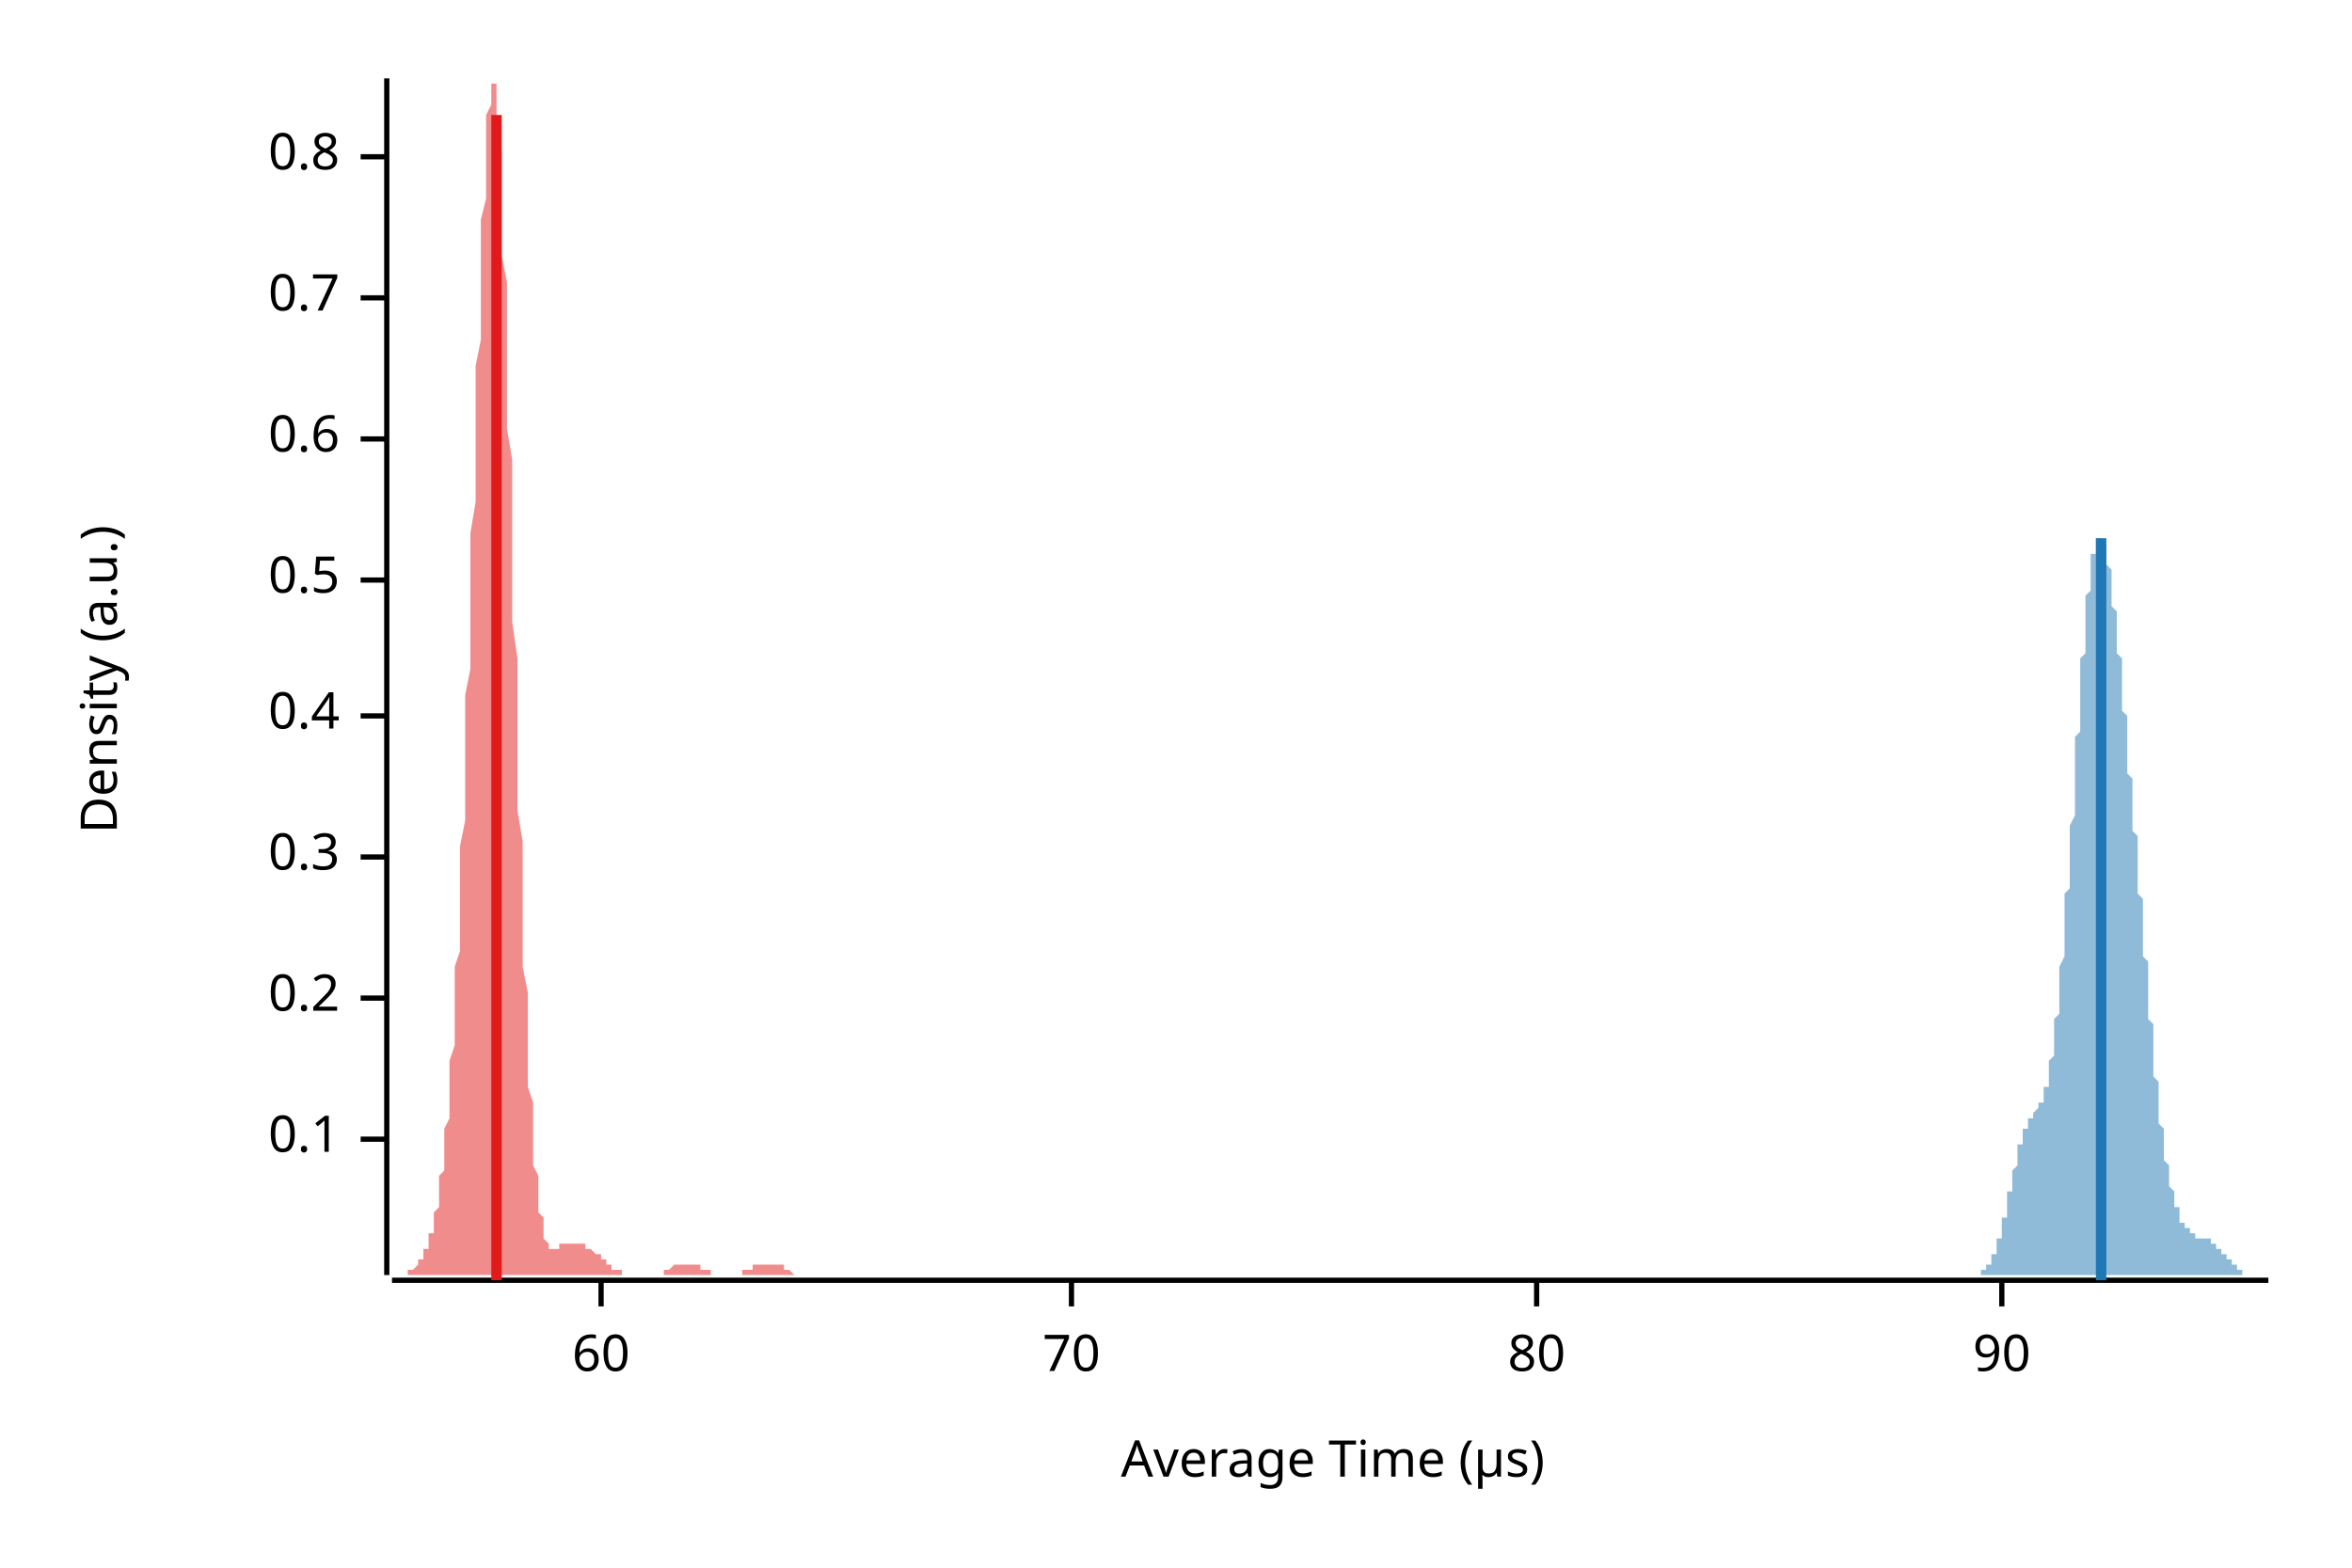
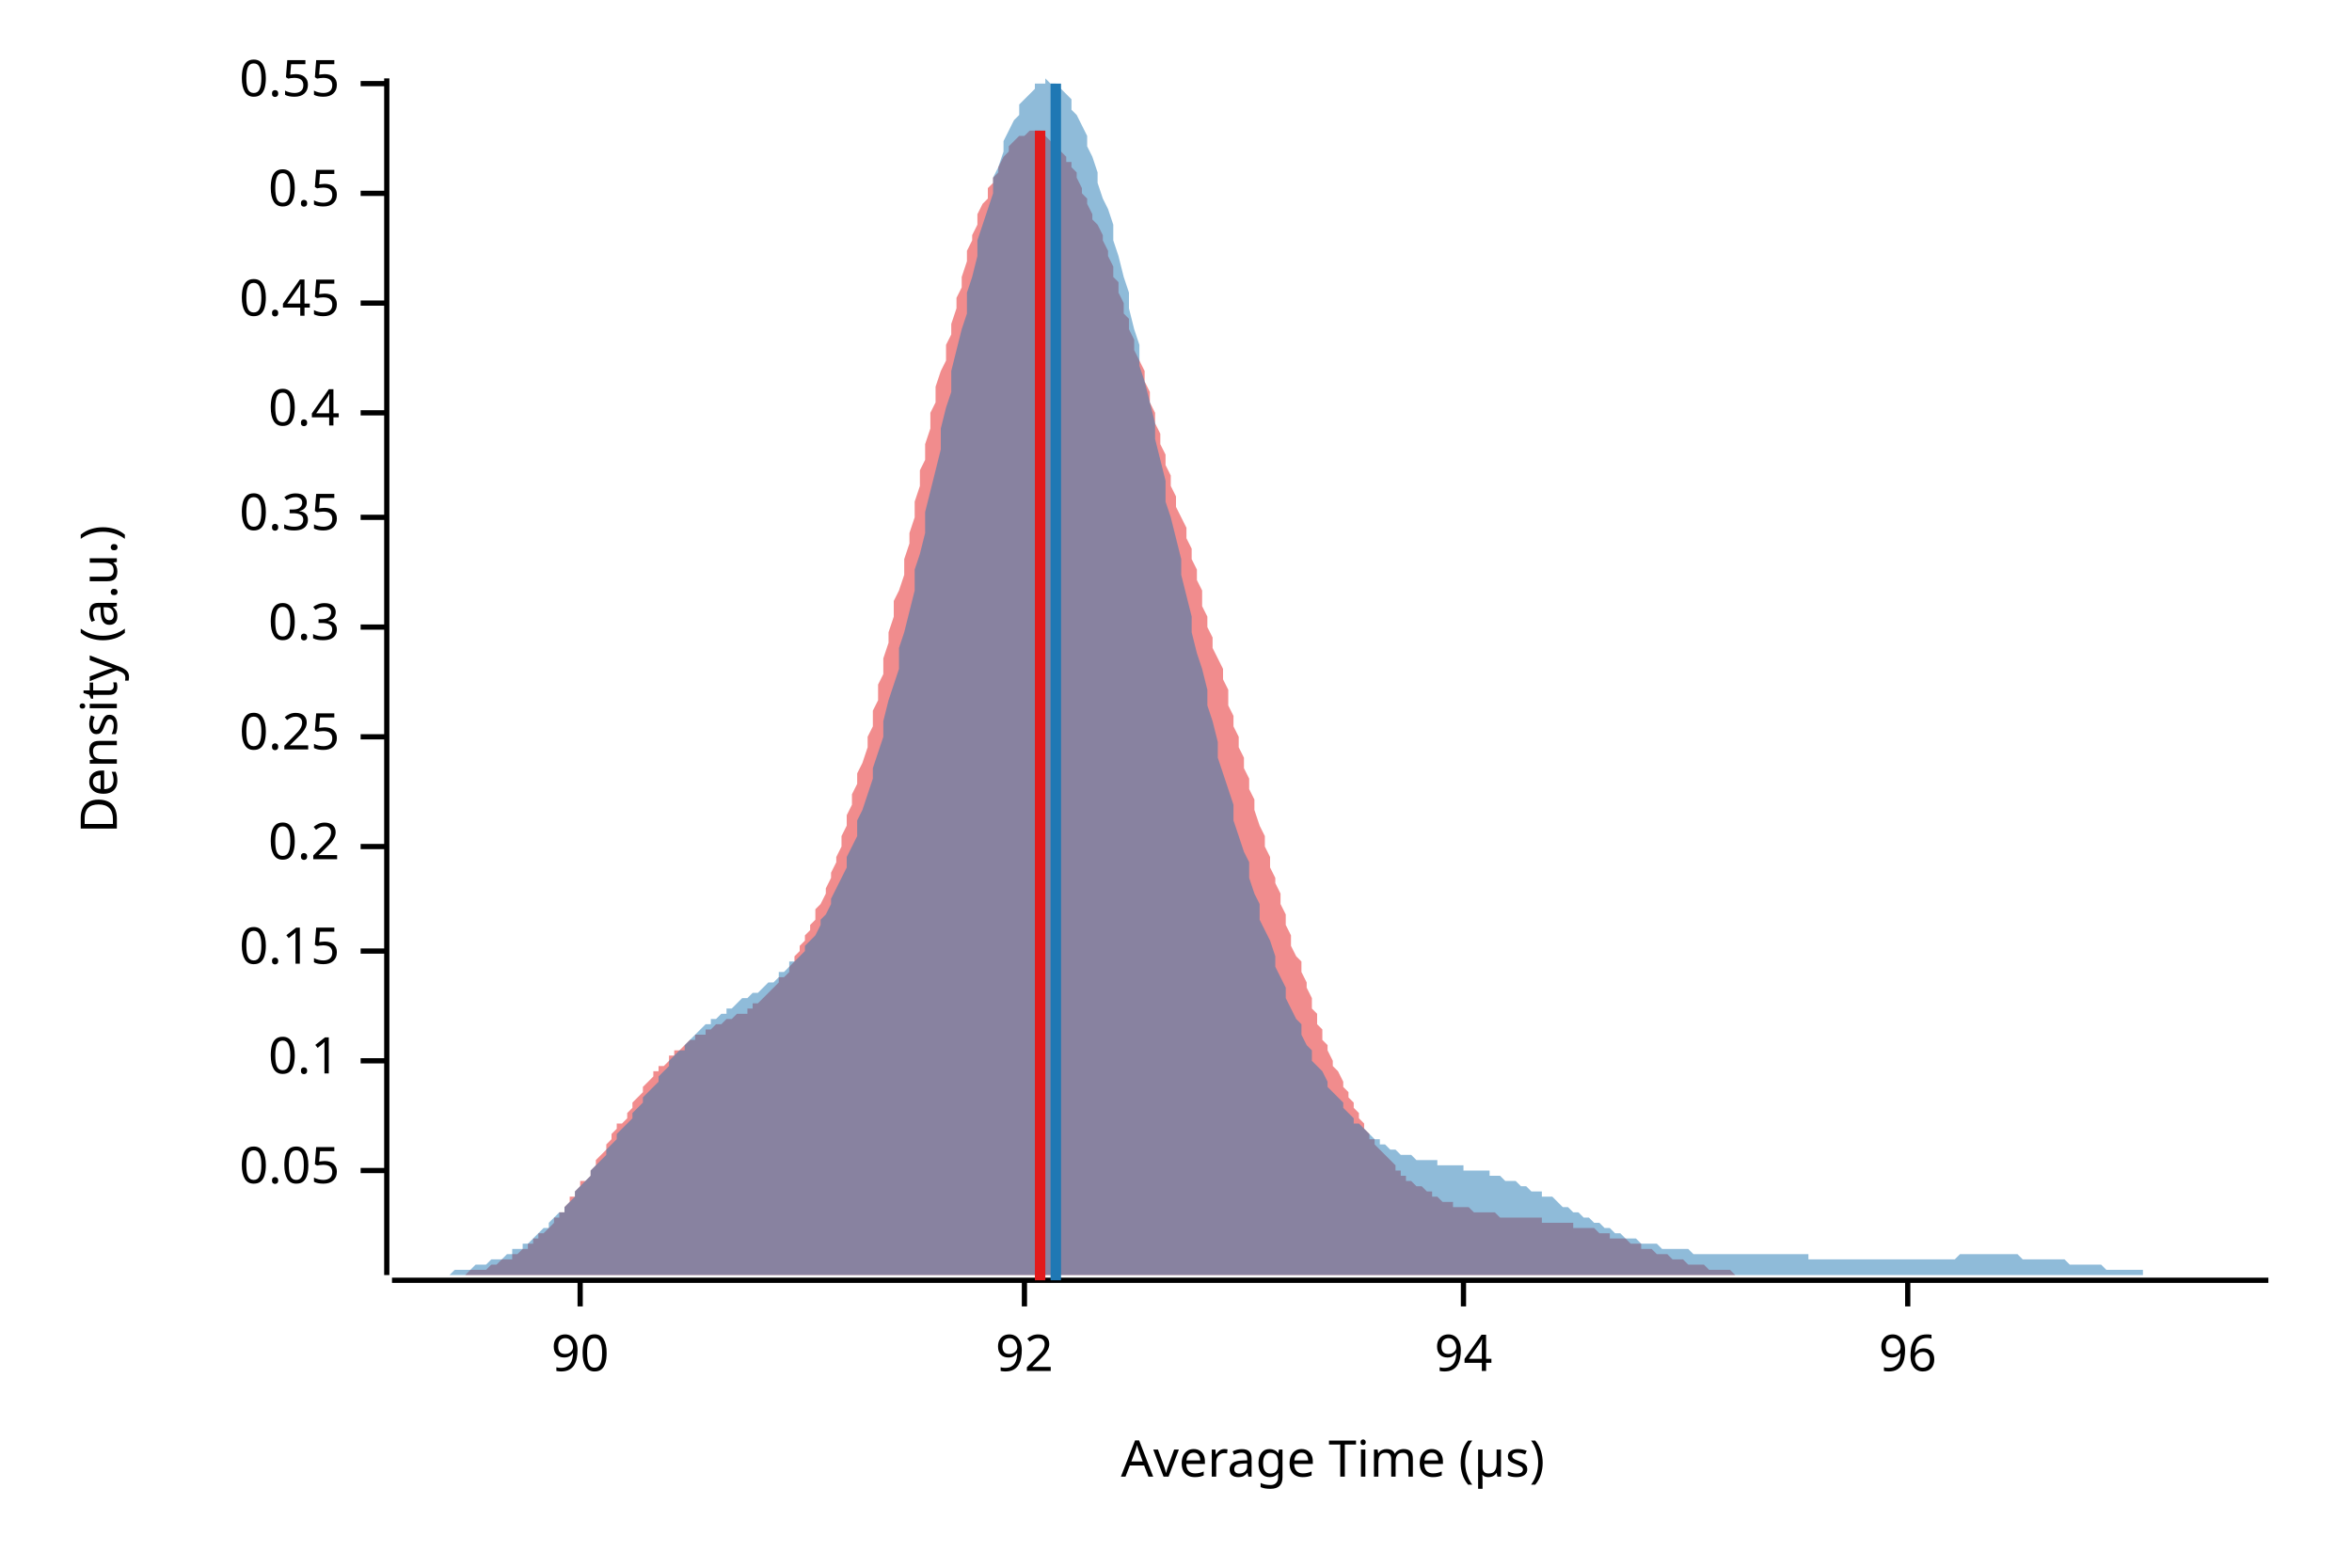
<svg xmlns="http://www.w3.org/2000/svg" width="450" height="300" viewBox="0 0 450 300">
  <text x="15" y="130" dy="0.76em" text-anchor="middle" font-family="sans-serif" font-size="9.677" opacity="1" fill="#000000" transform="rotate(270, 15, 130)">
Density (a.u.)
</text>
  <text x="255" y="285" dy="-0.5ex" text-anchor="middle" font-family="sans-serif" font-size="9.677" opacity="1" fill="#000000">
Average Time (µs)
</text>
  <polyline fill="none" opacity="1" stroke="#000000" stroke-width="1" points="74,15 74,244 " />
-   <text x="65" y="218" dy="0.5ex" text-anchor="end" font-family="sans-serif" font-size="9.677" opacity="1" fill="#000000">
+   <text x="65" y="224" dy="0.5ex" text-anchor="end" font-family="sans-serif" font-size="9.677" opacity="1" fill="#000000">
+ 0.05
+ </text>
+   <polyline fill="none" opacity="1" stroke="#000000" stroke-width="1" points="69,224 74,224 " />
+   <text x="65" y="203" dy="0.5ex" text-anchor="end" font-family="sans-serif" font-size="9.677" opacity="1" fill="#000000">
0.1
</text>
-   <polyline fill="none" opacity="1" stroke="#000000" stroke-width="1" points="69,218 74,218 " />
-   <text x="65" y="191" dy="0.5ex" text-anchor="end" font-family="sans-serif" font-size="9.677" opacity="1" fill="#000000">
+   <polyline fill="none" opacity="1" stroke="#000000" stroke-width="1" points="69,203 74,203 " />
+   <text x="65" y="182" dy="0.5ex" text-anchor="end" font-family="sans-serif" font-size="9.677" opacity="1" fill="#000000">
+ 0.15
+ </text>
+   <polyline fill="none" opacity="1" stroke="#000000" stroke-width="1" points="69,182 74,182 " />
+   <text x="65" y="162" dy="0.5ex" text-anchor="end" font-family="sans-serif" font-size="9.677" opacity="1" fill="#000000">
0.2
</text>
-   <polyline fill="none" opacity="1" stroke="#000000" stroke-width="1" points="69,191 74,191 " />
-   <text x="65" y="164" dy="0.5ex" text-anchor="end" font-family="sans-serif" font-size="9.677" opacity="1" fill="#000000">
+   <polyline fill="none" opacity="1" stroke="#000000" stroke-width="1" points="69,162 74,162 " />
+   <text x="65" y="141" dy="0.5ex" text-anchor="end" font-family="sans-serif" font-size="9.677" opacity="1" fill="#000000">
+ 0.25
+ </text>
+   <polyline fill="none" opacity="1" stroke="#000000" stroke-width="1" points="69,141 74,141 " />
+   <text x="65" y="120" dy="0.5ex" text-anchor="end" font-family="sans-serif" font-size="9.677" opacity="1" fill="#000000">
0.3
</text>
-   <polyline fill="none" opacity="1" stroke="#000000" stroke-width="1" points="69,164 74,164 " />
-   <text x="65" y="137" dy="0.5ex" text-anchor="end" font-family="sans-serif" font-size="9.677" opacity="1" fill="#000000">
+   <polyline fill="none" opacity="1" stroke="#000000" stroke-width="1" points="69,120 74,120 " />
+   <text x="65" y="99" dy="0.5ex" text-anchor="end" font-family="sans-serif" font-size="9.677" opacity="1" fill="#000000">
+ 0.35
+ </text>
+   <polyline fill="none" opacity="1" stroke="#000000" stroke-width="1" points="69,99 74,99 " />
+   <text x="65" y="79" dy="0.5ex" text-anchor="end" font-family="sans-serif" font-size="9.677" opacity="1" fill="#000000">
0.4
</text>
-   <polyline fill="none" opacity="1" stroke="#000000" stroke-width="1" points="69,137 74,137 " />
-   <text x="65" y="111" dy="0.5ex" text-anchor="end" font-family="sans-serif" font-size="9.677" opacity="1" fill="#000000">
+   <polyline fill="none" opacity="1" stroke="#000000" stroke-width="1" points="69,79 74,79 " />
+   <text x="65" y="58" dy="0.5ex" text-anchor="end" font-family="sans-serif" font-size="9.677" opacity="1" fill="#000000">
+ 0.45
+ </text>
+   <polyline fill="none" opacity="1" stroke="#000000" stroke-width="1" points="69,58 74,58 " />
+   <text x="65" y="37" dy="0.5ex" text-anchor="end" font-family="sans-serif" font-size="9.677" opacity="1" fill="#000000">
0.5
</text>
-   <polyline fill="none" opacity="1" stroke="#000000" stroke-width="1" points="69,111 74,111 " />
-   <text x="65" y="84" dy="0.5ex" text-anchor="end" font-family="sans-serif" font-size="9.677" opacity="1" fill="#000000">
- 0.6
+   <polyline fill="none" opacity="1" stroke="#000000" stroke-width="1" points="69,37 74,37 " />
+   <text x="65" y="16" dy="0.5ex" text-anchor="end" font-family="sans-serif" font-size="9.677" opacity="1" fill="#000000">
+ 0.55
</text>
-   <polyline fill="none" opacity="1" stroke="#000000" stroke-width="1" points="69,84 74,84 " />
-   <text x="65" y="57" dy="0.5ex" text-anchor="end" font-family="sans-serif" font-size="9.677" opacity="1" fill="#000000">
- 0.7
- </text>
-   <polyline fill="none" opacity="1" stroke="#000000" stroke-width="1" points="69,57 74,57 " />
-   <text x="65" y="30" dy="0.5ex" text-anchor="end" font-family="sans-serif" font-size="9.677" opacity="1" fill="#000000">
- 0.8
- </text>
-   <polyline fill="none" opacity="1" stroke="#000000" stroke-width="1" points="69,30 74,30 " />
+   <polyline fill="none" opacity="1" stroke="#000000" stroke-width="1" points="69,16 74,16 " />
  <polyline fill="none" opacity="1" stroke="#000000" stroke-width="1" points="75,245 434,245 " />
-   <text x="115" y="255" dy="0.76em" text-anchor="middle" font-family="sans-serif" font-size="9.677" opacity="1" fill="#000000">
- 60
- </text>
-   <polyline fill="none" opacity="1" stroke="#000000" stroke-width="1" points="115,245 115,250 " />
-   <text x="205" y="255" dy="0.76em" text-anchor="middle" font-family="sans-serif" font-size="9.677" opacity="1" fill="#000000">
- 70
- </text>
-   <polyline fill="none" opacity="1" stroke="#000000" stroke-width="1" points="205,245 205,250 " />
-   <text x="294" y="255" dy="0.76em" text-anchor="middle" font-family="sans-serif" font-size="9.677" opacity="1" fill="#000000">
- 80
- </text>
-   <polyline fill="none" opacity="1" stroke="#000000" stroke-width="1" points="294,245 294,250 " />
-   <text x="383" y="255" dy="0.76em" text-anchor="middle" font-family="sans-serif" font-size="9.677" opacity="1" fill="#000000">
+   <text x="111" y="255" dy="0.76em" text-anchor="middle" font-family="sans-serif" font-size="9.677" opacity="1" fill="#000000">
90
</text>
-   <polyline fill="none" opacity="1" stroke="#000000" stroke-width="1" points="383,245 383,250 " />
-   <polygon opacity="0.5" fill="#E31A1C" points="75,244 75,244 75,244 75,244 75,244 75,244 75,244 76,244 76,244 76,244 76,244 76,244 76,244 77,244 77,244 77,244 77,244 77,244 77,244 78,244 78,244 78,244 78,244 78,244 78,243 79,243 79,243 79,243 79,243 79,243 79,243 80,242 80,242 80,242 80,242 80,241 80,241 81,241 81,241 81,240 81,240 81,239 81,239 82,239 82,238 82,238 82,237 82,237 82,236 83,236 83,235 83,234 83,234 83,233 83,232 84,231 84,230 84,229 84,228 84,227 84,226 84,225 85,224 85,222 85,221 85,219 85,218 85,216 86,214 86,212 86,210 86,208 86,205 86,203 87,200 87,198 87,195 87,192 87,188 87,185 88,182 88,178 88,174 88,170 88,166 88,162 89,157 89,153 89,148 89,143 89,138 89,133 90,128 90,123 90,118 90,113 90,107 90,102 91,96 91,91 91,86 91,80 91,75 91,70 92,65 92,60 92,55 92,51 92,46 92,42 93,38 93,34 93,31 93,28 93,25 93,22 94,20 94,19 94,17 94,16 94,16 94,15 94,16 95,16 95,17 95,19 95,21 95,23 95,26 96,29 96,32 96,36 96,40 96,45 96,49 97,54 97,60 97,65 97,71 97,76 97,82 98,88 98,95 98,101 98,107 98,113 98,119 99,126 99,132 99,138 99,144 99,149 99,155 100,161 100,166 100,171 100,176 100,181 100,185 101,190 101,194 101,198 101,201 101,205 101,208 102,211 102,214 102,216 102,219 102,221 102,223 103,225 103,227 103,228 103,230 103,231 103,232 104,233 104,234 104,235 104,236 104,237 104,237 104,237 105,238 105,238 105,238 105,239 105,239 105,239 106,239 106,239 106,239 106,239 106,239 106,239 107,239 107,239 107,239 107,239 107,239 107,238 108,238 108,238 108,238 108,238 108,238 108,238 109,238 109,238 109,238 109,238 109,238 109,238 110,238 110,238 110,238 110,238 110,238 110,238 111,238 111,238 111,238 111,238 111,238 111,238 112,238 112,238 112,238 112,239 112,239 112,239 113,239 113,239 113,239 113,239 113,239 113,239 114,240 114,240 114,240 114,240 114,240 114,240 114,240 115,240 115,241 115,241 115,241 115,241 115,241 116,241 116,241 116,242 116,242 116,242 116,242 117,242 117,242 117,242 117,242 117,243 117,243 118,243 118,243 118,243 118,243 118,243 118,243 119,243 119,244 119,244 119,244 119,244 119,244 120,244 120,244 120,244 120,244 120,244 120,244 121,244 121,244 121,244 121,244 121,244 121,244 122,244 122,244 122,244 122,244 122,244 122,244 123,244 123,244 123,244 123,244 123,244 123,244 124,244 124,244 124,244 124,244 124,244 124,244 124,244 125,244 125,244 125,244 125,244 125,244 125,244 126,244 126,244 126,244 126,244 126,244 126,244 127,244 127,243 127,243 127,243 127,243 127,243 128,243 128,243 128,243 128,243 128,243 128,243 129,242 129,242 129,242 129,242 129,242 129,242 130,242 130,242 130,242 130,242 130,242 130,242 131,242 131,242 131,242 131,242 131,242 131,242 132,242 132,242 132,242 132,242 132,242 132,242 133,242 133,242 133,242 133,242 133,242 133,242 134,242 134,242 134,242 134,242 134,243 134,243 134,243 135,243 135,243 135,243 135,243 135,243 135,243 136,243 136,243 136,244 136,244 136,244 136,244 137,244 137,244 137,244 137,244 137,244 137,244 138,244 138,244 138,244 138,244 138,244 138,244 139,244 139,244 139,244 139,244 139,244 139,244 140,244 140,244 140,244 140,244 140,244 140,244 141,244 141,244 141,244 141,244 141,244 141,244 142,244 142,244 142,244 142,244 142,243 142,243 143,243 143,243 143,243 143,243 143,243 143,243 144,243 144,243 144,243 144,243 144,242 144,242 144,242 145,242 145,242 145,242 145,242 145,242 145,242 146,242 146,242 146,242 146,242 146,242 146,242 147,242 147,242 147,242 147,242 147,242 147,242 148,242 148,242 148,242 148,242 148,242 148,242 149,242 149,242 149,242 149,242 149,242 149,242 150,242 150,243 150,243 150,243 150,243 150,243 151,243 151,243 151,243 151,243 151,243 151,243 152,244 152,244 152,244 152,244 152,244 152,244 153,244 153,244 153,244 153,244 153,244 153,244 154,244 154,244 154,244 154,244 154,244 154,244 154,244 155,244 155,244 155,244 155,244 155,244 155,244 156,244 156,244 156,244 156,244 156,244 156,244 75,244 " />
-   <polygon opacity="0.5" fill="#1F78B4" points="377,244 377,244 377,244 377,244 378,244 378,244 378,244 378,244 378,244 378,244 378,244 378,244 378,244 379,244 379,244 379,244 379,244 379,244 379,244 379,244 379,244 379,243 380,243 380,243 380,243 380,243 380,243 380,243 380,243 380,242 380,242 381,242 381,242 381,242 381,241 381,241 381,241 381,241 381,240 381,240 382,240 382,240 382,239 382,239 382,239 382,238 382,238 382,237 382,237 383,237 383,236 383,236 383,235 383,235 383,234 383,234 383,233 384,233 384,232 384,232 384,231 384,231 384,230 384,230 384,229 384,228 385,228 385,227 385,227 385,226 385,226 385,225 385,225 385,224 385,224 386,223 386,223 386,222 386,222 386,221 386,221 386,220 386,220 386,219 387,219 387,218 387,218 387,218 387,217 387,217 387,217 387,216 387,216 388,216 388,216 388,215 388,215 388,215 388,215 388,214 388,214 388,214 389,214 389,214 389,213 389,213 389,213 389,213 389,213 389,213 390,212 390,212 390,212 390,212 390,212 390,212 390,211 390,211 390,211 391,211 391,210 391,210 391,210 391,209 391,209 391,209 391,208 391,208 392,208 392,207 392,207 392,206 392,205 392,205 392,204 392,204 392,203 393,202 393,202 393,201 393,200 393,199 393,198 393,197 393,196 393,195 394,194 394,193 394,192 394,191 394,190 394,189 394,187 394,186 394,185 395,183 395,182 395,181 395,179 395,178 395,176 395,175 395,173 395,171 396,170 396,168 396,166 396,165 396,163 396,161 396,159 396,158 397,156 397,154 397,152 397,150 397,149 397,147 397,145 397,143 397,141 398,140 398,138 398,136 398,134 398,133 398,131 398,129 398,128 398,126 399,125 399,123 399,122 399,120 399,119 399,118 399,117 399,115 399,114 400,113 400,112 400,111 400,110 400,109 400,108 400,108 400,107 400,106 401,106 401,105 401,105 401,104 401,104 401,104 401,103 401,103 401,103 402,103 402,103 402,103 402,103 402,103 402,103 402,103 402,104 403,104 403,104 403,105 403,105 403,106 403,106 403,107 403,107 403,108 404,109 404,110 404,110 404,111 404,112 404,113 404,114 404,115 404,116 405,117 405,118 405,119 405,120 405,121 405,122 405,123 405,124 405,125 406,126 406,127 406,129 406,130 406,131 406,132 406,134 406,135 406,136 407,137 407,139 407,140 407,141 407,142 407,144 407,145 407,146 407,148 408,149 408,150 408,152 408,153 408,154 408,156 408,157 408,159 409,160 409,161 409,163 409,164 409,165 409,167 409,168 409,169 409,171 410,172 410,174 410,175 410,176 410,178 410,179 410,180 410,182 410,183 411,184 411,186 411,187 411,188 411,190 411,191 411,192 411,194 411,195 412,196 412,197 412,199 412,200 412,201 412,202 412,203 412,204 412,206 413,207 413,208 413,209 413,210 413,211 413,212 413,213 413,214 413,215 414,216 414,217 414,218 414,218 414,219 414,220 414,221 414,222 414,222 415,223 415,224 415,224 415,225 415,225 415,226 415,227 415,227 416,228 416,228 416,229 416,229 416,229 416,230 416,230 416,231 416,231 417,231 417,232 417,232 417,232 417,233 417,233 417,233 417,233 417,234 418,234 418,234 418,234 418,234 418,235 418,235 418,235 418,235 418,235 419,235 419,235 419,236 419,236 419,236 419,236 419,236 419,236 419,236 420,236 420,236 420,236 420,236 420,237 420,237 420,237 420,237 420,237 421,237 421,237 421,237 421,237 421,237 421,237 421,237 421,237 422,237 422,237 422,237 422,237 422,237 422,237 422,237 422,237 422,237 423,237 423,238 423,238 423,238 423,238 423,238 423,238 423,238 423,238 424,238 424,238 424,238 424,238 424,238 424,238 424,238 424,239 424,239 425,239 425,239 425,239 425,239 425,239 425,239 425,239 425,240 425,240 426,240 426,240 426,240 426,240 426,240 426,240 426,241 426,241 426,241 427,241 427,241 427,241 427,241 427,242 427,242 427,242 427,242 428,242 428,242 428,242 428,242 428,242 428,243 428,243 428,243 428,243 429,243 429,243 429,243 429,243 429,243 429,243 429,243 429,243 429,244 430,244 430,244 430,244 430,244 430,244 430,244 430,244 430,244 430,244 431,244 431,244 431,244 431,244 431,244 431,244 431,244 431,244 431,244 432,244 432,244 432,244 432,244 432,244 432,244 432,244 432,244 432,244 433,244 433,244 433,244 433,244 433,244 433,244 433,244 433,244 434,244 434,244 377,244 " />
-   <polyline fill="none" opacity="1" stroke="#E31A1C" stroke-width="2" points="95,245 95,22 " />
-   <polyline fill="none" opacity="1" stroke="#1F78B4" stroke-width="2" points="402,245 402,103 " />
+   <polyline fill="none" opacity="1" stroke="#000000" stroke-width="1" points="111,245 111,250 " />
+   <text x="196" y="255" dy="0.76em" text-anchor="middle" font-family="sans-serif" font-size="9.677" opacity="1" fill="#000000">
+ 92
+ </text>
+   <polyline fill="none" opacity="1" stroke="#000000" stroke-width="1" points="196,245 196,250 " />
+   <text x="280" y="255" dy="0.76em" text-anchor="middle" font-family="sans-serif" font-size="9.677" opacity="1" fill="#000000">
+ 94
+ </text>
+   <polyline fill="none" opacity="1" stroke="#000000" stroke-width="1" points="280,245 280,250 " />
+   <text x="365" y="255" dy="0.76em" text-anchor="middle" font-family="sans-serif" font-size="9.677" opacity="1" fill="#000000">
+ 96
+ </text>
+   <polyline fill="none" opacity="1" stroke="#000000" stroke-width="1" points="365,245 365,250 " />
+   <polygon opacity="0.5" fill="#E31A1C" points="81,244 82,244 82,244 83,244 83,244 84,244 84,244 85,244 85,244 86,244 86,244 87,244 87,244 88,244 88,244 89,244 90,243 90,243 91,243 91,243 92,243 92,243 93,243 93,243 94,242 94,242 95,242 95,242 96,241 97,241 97,241 98,241 98,240 99,240 99,240 100,239 100,239 101,239 101,238 102,238 102,237 103,237 103,236 104,236 105,235 105,235 106,234 106,233 107,233 107,232 108,232 108,231 109,230 109,229 110,229 110,228 111,227 111,226 112,226 113,225 113,224 114,223 114,222 115,221 115,221 116,220 116,219 117,218 117,217 118,216 118,215 119,215 120,214 120,213 121,212 121,211 122,210 122,210 123,209 123,208 124,207 124,207 125,206 125,205 126,205 126,204 127,204 128,203 128,202 129,202 129,201 130,201 130,201 131,200 131,200 132,199 132,199 133,199 133,198 134,198 135,198 135,197 136,197 136,197 137,196 137,196 138,196 138,196 139,195 139,195 140,195 140,195 141,194 141,194 142,194 143,194 143,193 144,193 144,192 145,192 145,192 146,191 146,191 147,190 147,190 148,189 148,189 149,188 149,187 150,187 151,186 151,185 152,184 152,183 153,182 153,181 154,180 154,179 155,178 155,177 156,176 156,174 157,173 158,171 158,170 159,168 159,167 160,165 160,164 161,162 161,160 162,158 162,156 163,154 163,152 164,150 164,148 165,146 166,143 166,141 167,139 167,136 168,134 168,131 169,129 169,126 170,123 170,121 171,118 171,115 172,113 173,110 173,107 174,104 174,102 175,99 175,96 176,93 176,90 177,88 177,85 178,82 178,79 179,77 179,74 180,71 181,69 181,66 182,64 182,62 183,59 183,57 184,55 184,53 185,50 185,48 186,46 186,45 187,43 187,41 188,39 189,38 189,36 190,35 190,34 191,33 191,32 192,30 192,30 193,29 193,28 194,27 194,27 195,26 196,26 196,26 197,25 197,25 198,25 198,25 199,25 199,26 200,26 200,26 201,27 201,27 202,28 202,28 203,29 204,30 204,31 205,31 205,32 206,33 206,34 207,36 207,37 208,38 208,39 209,41 209,42 210,43 211,45 211,46 212,48 212,49 213,51 213,53 214,54 214,56 215,58 215,60 216,61 216,63 217,65 217,67 218,69 219,71 219,73 220,75 220,77 221,79 221,81 222,83 222,85 223,87 223,89 224,91 224,93 225,95 225,97 226,99 227,101 227,103 228,105 228,107 229,109 229,111 230,113 230,116 231,118 231,120 232,122 232,124 233,126 234,128 234,130 235,132 235,135 236,137 236,139 237,141 237,143 238,145 238,147 239,149 239,151 240,153 240,155 241,158 242,160 242,162 243,164 243,166 244,168 244,169 245,171 245,173 246,175 246,177 247,179 247,181 248,183 249,184 249,186 250,188 250,189 251,191 251,193 252,194 252,196 253,197 253,199 254,200 254,201 255,203 255,204 256,205 257,207 257,208 258,209 258,210 259,211 259,212 260,213 260,214 261,215 261,216 262,217 262,218 263,218 263,219 264,220 265,221 265,221 266,222 266,222 267,223 267,224 268,224 268,225 269,225 269,226 270,226 270,226 271,227 272,227 272,227 273,228 273,228 274,228 274,229 275,229 275,229 276,230 276,230 277,230 277,230 278,230 278,231 279,231 280,231 280,231 281,231 281,231 282,232 282,232 283,232 283,232 284,232 284,232 285,232 285,232 286,232 287,233 287,233 288,233 288,233 289,233 289,233 290,233 290,233 291,233 291,233 292,233 292,233 293,233 293,233 294,233 295,233 295,234 296,234 296,234 297,234 297,234 298,234 298,234 299,234 299,234 300,234 300,234 301,234 301,235 302,235 303,235 303,235 304,235 304,235 305,235 305,235 306,236 306,236 307,236 307,236 308,236 308,237 309,237 310,237 310,237 311,237 311,237 312,238 312,238 313,238 313,238 314,238 314,239 315,239 315,239 316,239 316,239 317,240 318,240 318,240 319,240 319,240 320,241 320,241 321,241 321,241 322,241 322,241 323,242 323,242 324,242 325,242 325,242 326,242 326,242 327,243 327,243 328,243 328,243 329,243 329,243 330,243 330,243 331,243 331,243 332,244 333,244 333,244 334,244 334,244 335,244 335,244 336,244 336,244 337,244 337,244 338,244 338,244 339,244 339,244 340,244 341,244 341,244 342,244 342,244 343,244 343,244 344,244 344,244 345,244 345,244 346,244 346,244 347,244 348,244 348,244 348,244 81,244 " />
+   <polygon opacity="0.5" fill="#1F78B4" points="75,244 75,244 76,244 77,244 77,244 78,244 79,244 80,244 80,244 81,244 82,244 82,244 83,244 84,244 85,244 85,244 86,244 87,243 87,243 88,243 89,243 90,243 90,243 91,242 92,242 92,242 93,242 94,241 95,241 95,241 96,241 97,240 98,240 98,239 99,239 100,239 100,238 101,238 102,237 103,236 103,236 104,235 105,235 105,234 106,233 107,232 108,232 108,231 109,230 110,229 110,228 111,227 112,226 113,225 113,224 114,223 115,222 116,221 116,220 117,219 118,218 118,217 119,216 120,215 121,214 121,213 122,212 123,211 123,210 124,209 125,208 126,207 126,206 127,205 128,204 128,203 129,202 130,201 131,201 131,200 132,199 133,198 133,198 134,197 135,196 136,196 136,195 137,195 138,194 139,194 139,193 140,193 141,192 141,192 142,191 143,191 144,190 144,190 145,190 146,189 146,189 147,188 148,188 149,187 149,186 150,186 151,185 151,184 152,184 153,183 154,182 154,181 155,180 156,179 157,177 157,176 158,175 159,173 159,172 160,170 161,168 162,166 162,164 163,162 164,160 164,157 165,155 166,152 167,149 167,147 168,144 169,141 169,138 170,134 171,131 172,128 172,124 173,121 174,117 175,113 175,109 176,106 177,102 177,98 178,94 179,90 180,86 180,82 181,78 182,75 182,71 183,67 184,63 185,60 185,56 186,53 187,49 187,46 188,43 189,40 190,37 190,34 191,32 192,29 192,27 193,25 194,23 195,22 195,20 196,19 197,18 198,17 198,16 199,16 200,16 200,15 201,16 202,16 203,17 203,17 204,18 205,19 205,21 206,22 207,24 208,26 208,28 209,30 210,33 210,35 211,38 212,40 213,43 213,46 214,49 215,53 216,56 216,59 217,63 218,66 218,70 219,73 220,77 221,81 221,84 222,88 223,92 223,96 224,99 225,103 226,107 226,110 227,114 228,118 228,121 229,125 230,128 231,132 231,135 232,138 233,142 233,145 234,148 235,151 236,154 236,157 237,160 238,163 239,165 239,168 240,171 241,173 241,176 242,178 243,180 244,183 244,185 245,187 246,189 246,191 247,193 248,195 249,196 249,198 250,200 251,201 251,203 252,204 253,205 254,207 254,208 255,209 256,210 257,211 257,212 258,213 259,214 259,215 260,215 261,216 262,217 262,217 263,218 264,218 264,219 265,219 266,220 267,220 267,220 268,221 269,221 269,221 270,221 271,222 272,222 272,222 273,222 274,222 275,222 275,223 276,223 277,223 277,223 278,223 279,223 280,223 280,224 281,224 282,224 282,224 283,224 284,224 285,224 285,225 286,225 287,225 287,225 288,226 289,226 290,226 290,226 291,227 292,227 292,227 293,228 294,228 295,228 295,229 296,229 297,229 298,230 298,230 299,231 300,231 300,231 301,232 302,232 303,233 303,233 304,233 305,234 305,234 306,234 307,235 308,235 308,235 309,236 310,236 310,236 311,237 312,237 313,237 313,237 314,238 315,238 316,238 316,238 317,238 318,239 318,239 319,239 320,239 321,239 321,239 322,239 323,239 323,239 324,240 325,240 326,240 326,240 327,240 328,240 328,240 329,240 330,240 331,240 331,240 332,240 333,240 333,240 334,240 335,240 336,240 336,240 337,240 338,240 339,240 339,240 340,240 341,240 341,240 342,240 343,240 344,240 344,240 345,240 346,240 346,241 347,241 348,241 349,241 349,241 350,241 351,241 351,241 352,241 353,241 354,241 354,241 355,241 356,241 357,241 357,241 358,241 359,241 359,241 360,241 361,241 362,241 362,241 363,241 364,241 364,241 365,241 366,241 367,241 367,241 368,241 369,241 369,241 370,241 371,241 372,241 372,241 373,241 374,241 375,240 375,240 376,240 377,240 377,240 378,240 379,240 380,240 380,240 381,240 382,240 382,240 383,240 384,240 385,240 385,240 386,240 387,241 387,241 388,241 389,241 390,241 390,241 391,241 392,241 392,241 393,241 394,241 395,241 395,241 396,242 397,242 398,242 398,242 399,242 400,242 400,242 401,242 402,242 403,243 403,243 404,243 405,243 405,243 406,243 407,243 408,243 408,243 409,243 410,243 410,244 411,244 412,244 413,244 413,244 414,244 415,244 416,244 416,244 417,244 418,244 418,244 419,244 420,244 421,244 421,244 422,244 423,244 423,244 424,244 425,244 426,244 426,244 427,244 428,244 428,244 429,244 430,244 431,244 431,244 432,244 433,244 434,244 434,244 75,244 " />
+   <polyline fill="none" opacity="1" stroke="#E31A1C" stroke-width="2" points="199,245 199,25 " />
+   <polyline fill="none" opacity="1" stroke="#1F78B4" stroke-width="2" points="202,245 202,16 " />
</svg>
